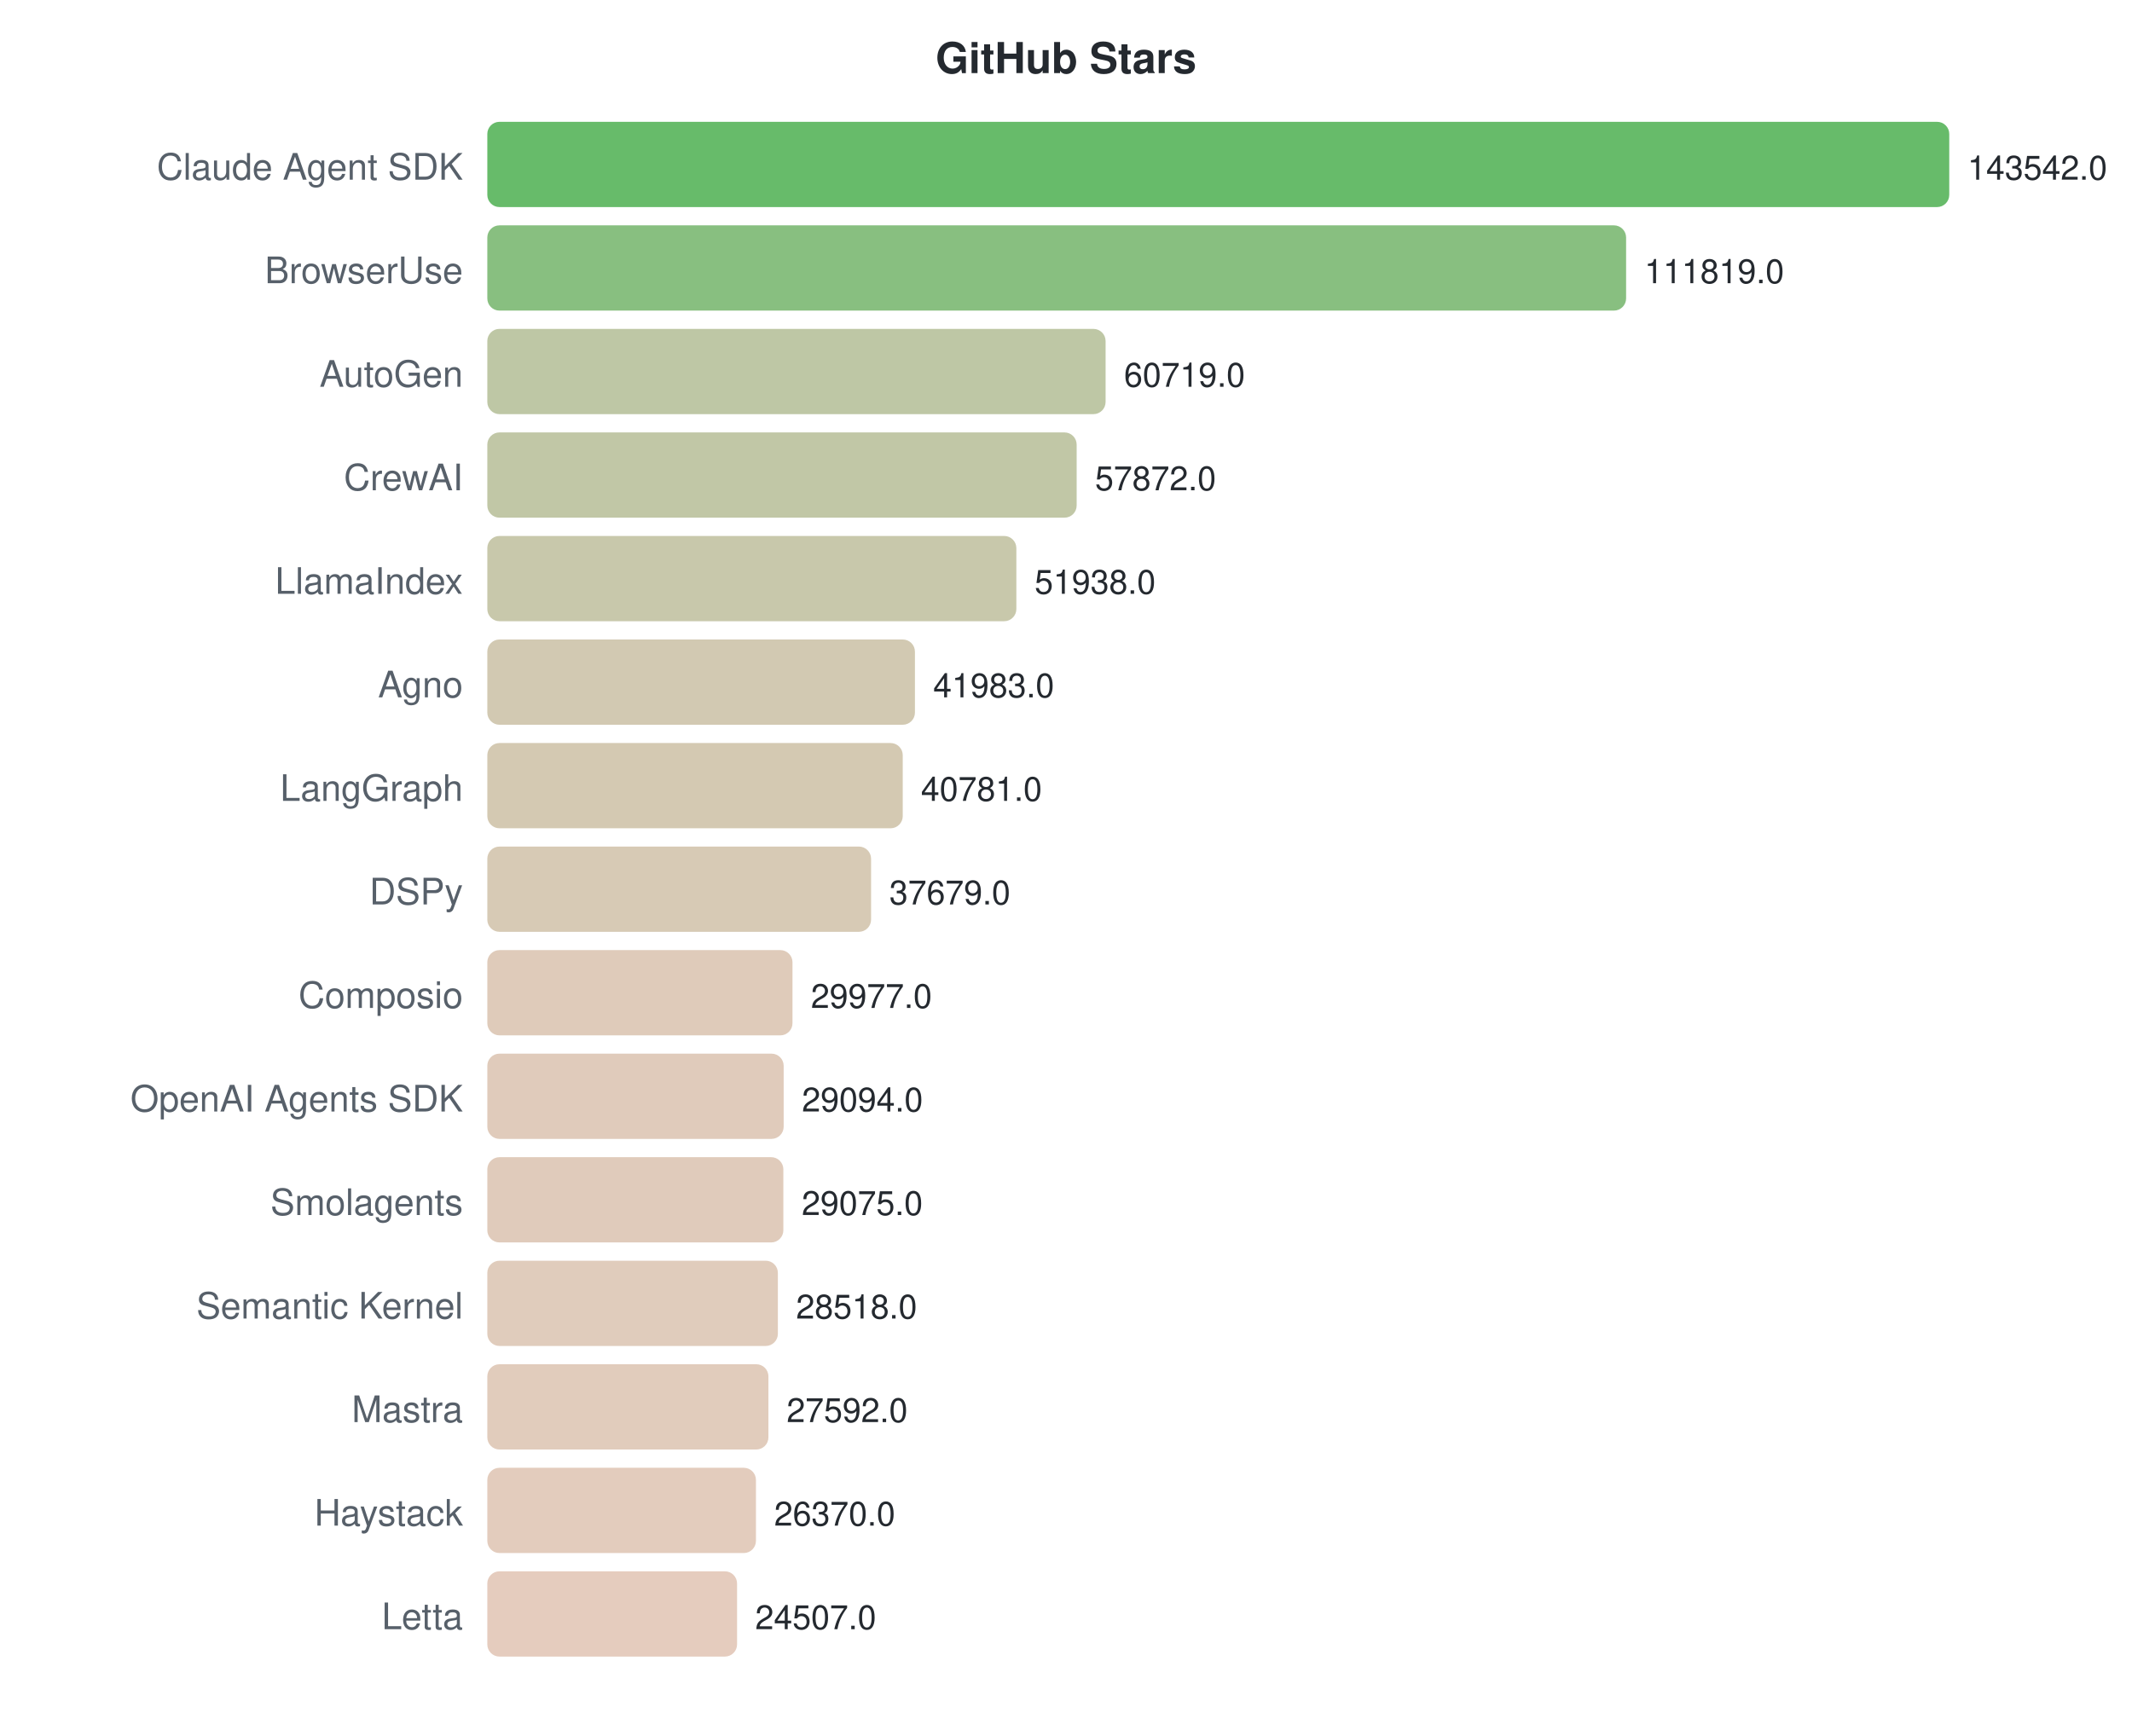
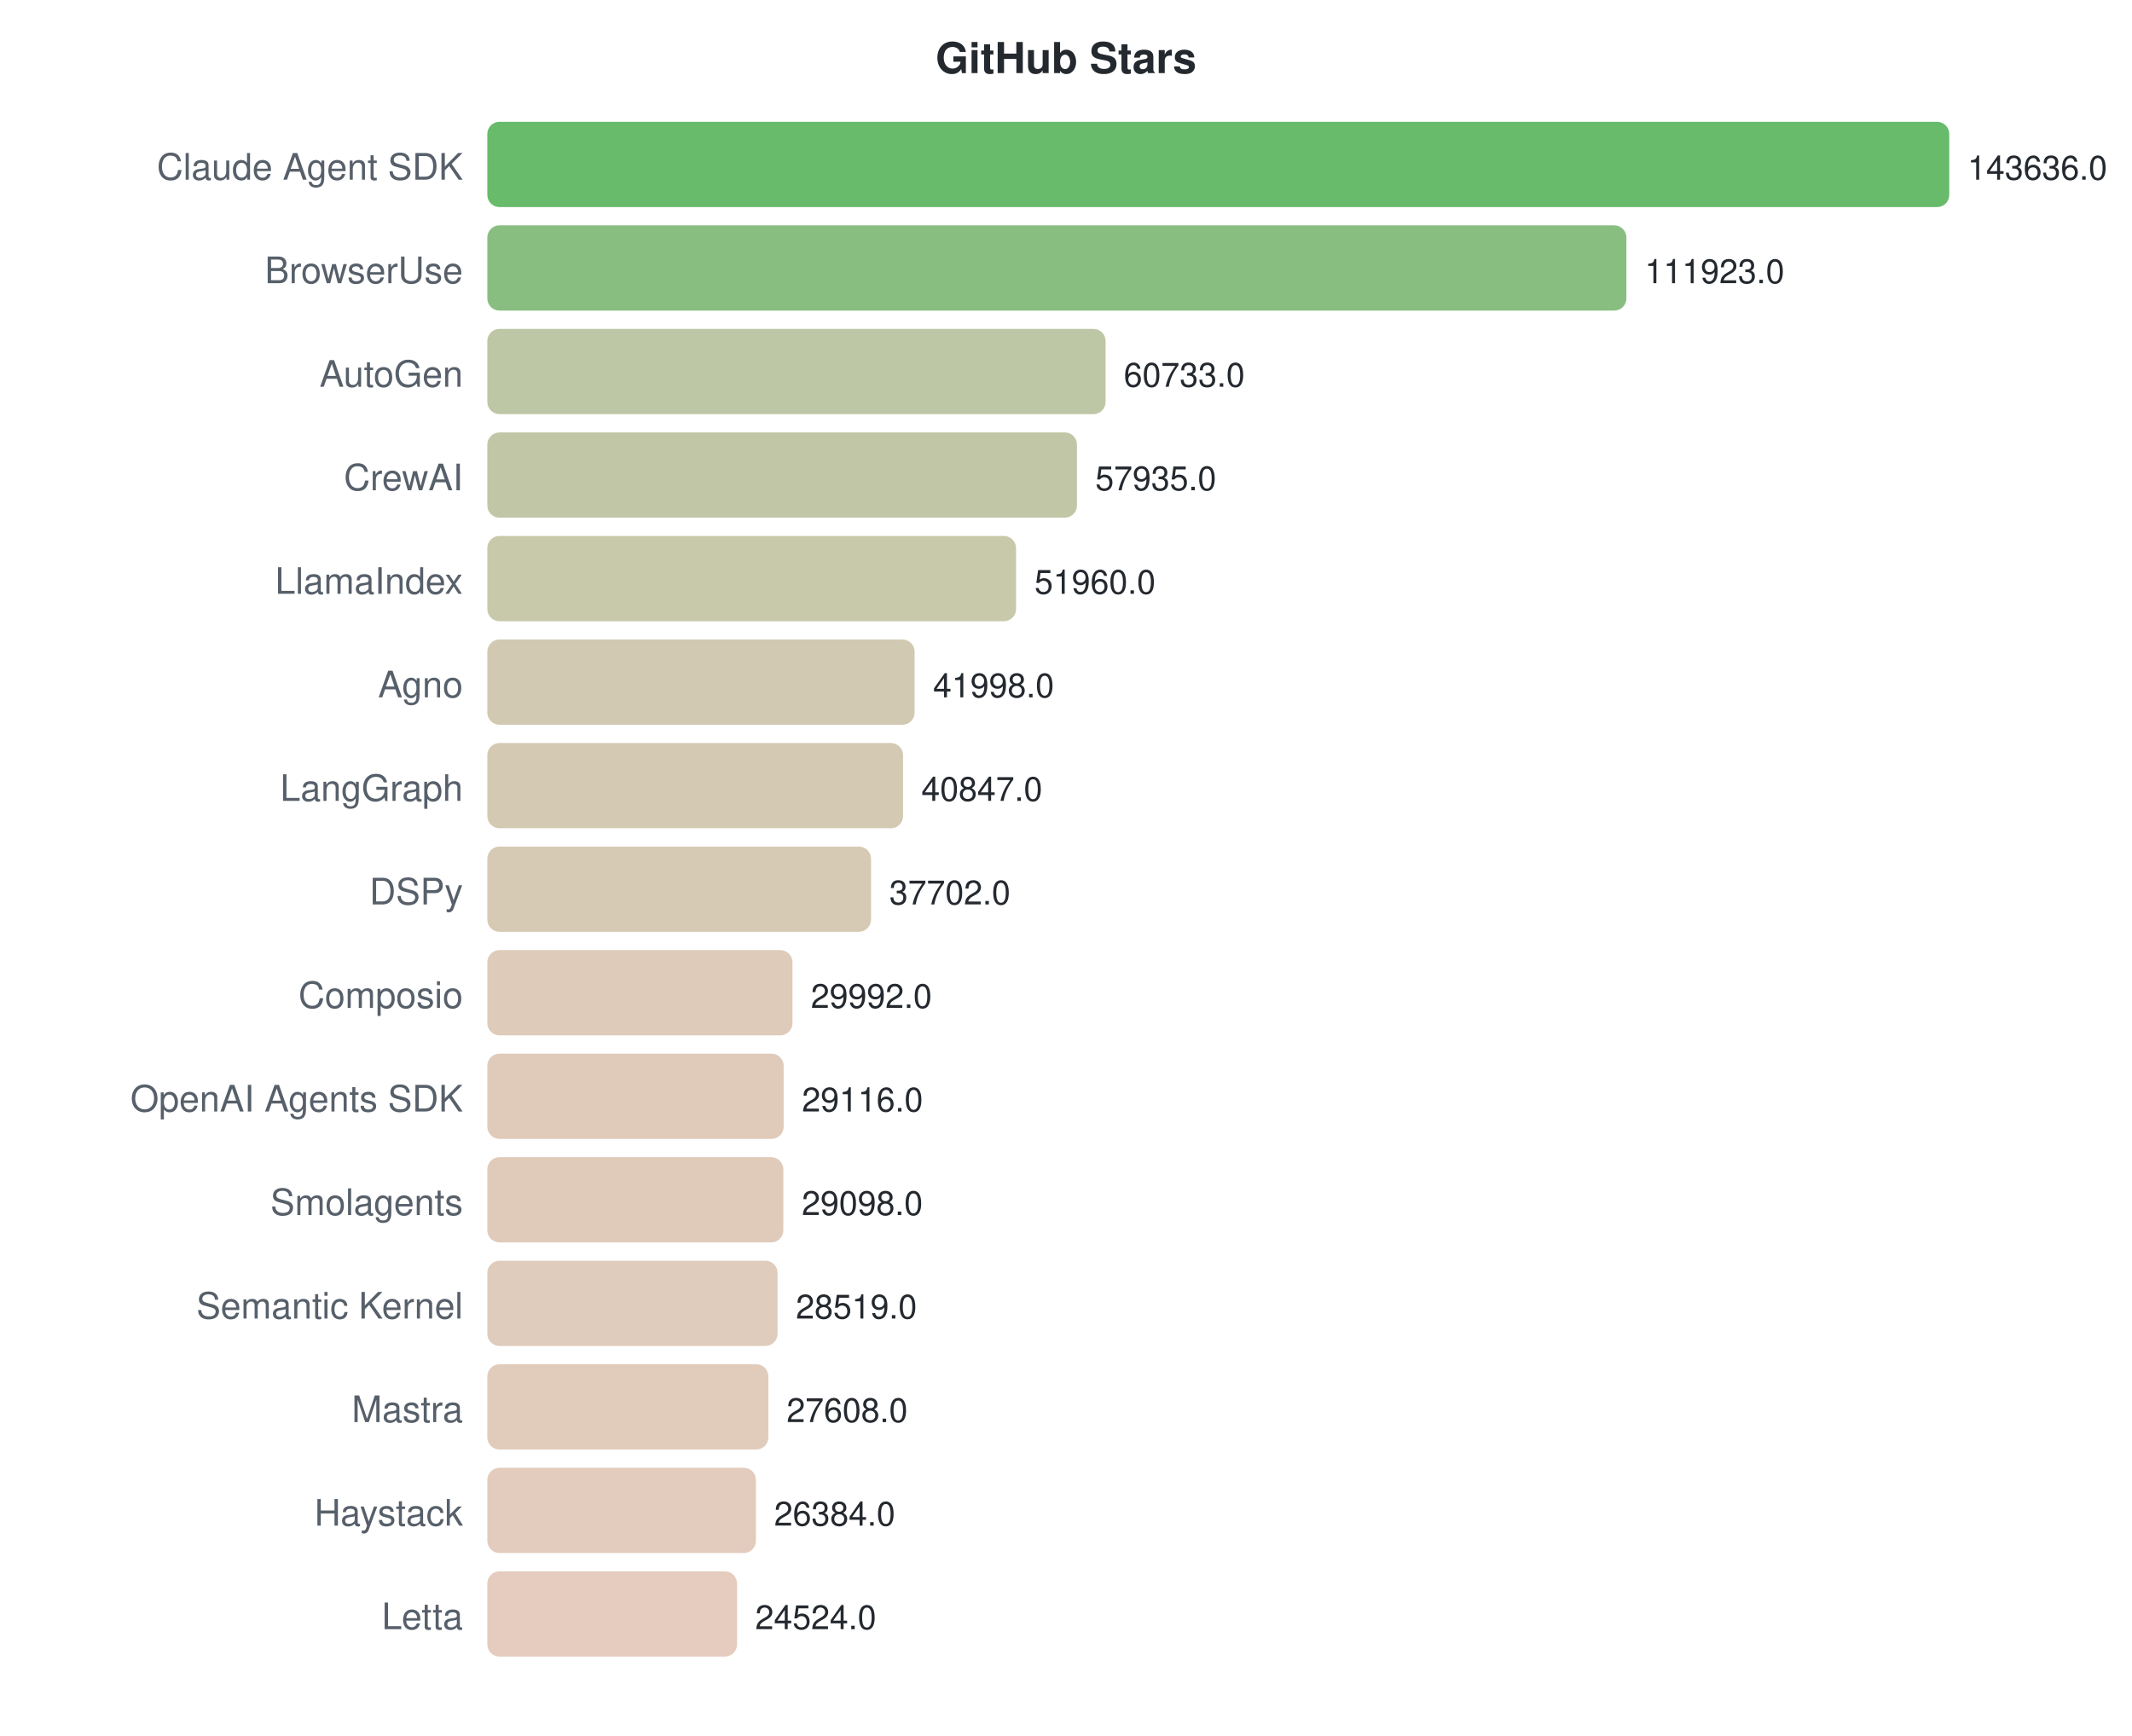
<svg xmlns="http://www.w3.org/2000/svg" width="700" height="570">
  <style>text { font-family: -apple-system, BlinkMacSystemFont, "Segoe UI", Helvetica, Arial, sans-serif; }</style>
  <text x="350" y="24" text-anchor="middle" font-size="14" font-weight="bold" fill="#24292f">GitHub Stars</text>
  <text x="152" y="59" text-anchor="end" font-size="12" fill="#57606a">Claude Agent SDK</text>
  <rect x="160" y="40" width="480.0" height="28" rx="4" fill="#4caf50" opacity="0.85" />
-   <text x="646.0" y="59" font-size="11" fill="#24292f">143542.0</text>
+   <text x="646.0" y="59" font-size="11" fill="#24292f">143636.0</text>
  <text x="152" y="93" text-anchor="end" font-size="12" fill="#57606a">BrowserUse</text>
-   <rect x="160" y="74" width="373.9" height="28" rx="4" fill="#73b46a" opacity="0.85" />
-   <text x="539.919" y="93" font-size="11" fill="#24292f">111819.0</text>
+   <rect x="160" y="74" width="374.0" height="28" rx="4" fill="#73b46a" opacity="0.85" />
+   <text x="540.022" y="93" font-size="11" fill="#24292f">111923.0</text>
  <text x="152" y="127" text-anchor="end" font-size="12" fill="#57606a">AutoGen</text>
  <rect x="160" y="108" width="203.0" height="28" rx="4" fill="#b3bd95" opacity="0.85" />
-   <text x="369.042" y="127" font-size="11" fill="#24292f">60719.0</text>
+   <text x="368.956" y="127" font-size="11" fill="#24292f">60733.0</text>
  <text x="152" y="161" text-anchor="end" font-size="12" fill="#57606a">CrewAI</text>
-   <rect x="160" y="142" width="193.5" height="28" rx="4" fill="#b6bd97" opacity="0.85" />
-   <text x="359.522" y="161" font-size="11" fill="#24292f">57872.0</text>
+   <rect x="160" y="142" width="193.6" height="28" rx="4" fill="#b6bd97" opacity="0.85" />
+   <text x="359.606" y="161" font-size="11" fill="#24292f">57935.0</text>
  <text x="152" y="195" text-anchor="end" font-size="12" fill="#57606a">LlamaIndex</text>
-   <rect x="160" y="176" width="173.7" height="28" rx="4" fill="#bebe9c" opacity="0.85" />
-   <text x="339.679" y="195" font-size="11" fill="#24292f">51938.0</text>
+   <rect x="160" y="176" width="173.6" height="28" rx="4" fill="#bebe9c" opacity="0.85" />
+   <text x="339.639" y="195" font-size="11" fill="#24292f">51960.0</text>
  <text x="152" y="229" text-anchor="end" font-size="12" fill="#57606a">Agno</text>
-   <rect x="160" y="210" width="140.4" height="28" rx="4" fill="#cac0a4" opacity="0.85" />
-   <text x="306.39" y="229" font-size="11" fill="#24292f">41983.0</text>
+   <rect x="160" y="210" width="140.3" height="28" rx="4" fill="#cac0a4" opacity="0.85" />
+   <text x="306.348" y="229" font-size="11" fill="#24292f">41998.0</text>
  <text x="152" y="263" text-anchor="end" font-size="12" fill="#57606a">LangGraph</text>
-   <rect x="160" y="244" width="136.4" height="28" rx="4" fill="#ccc0a5" opacity="0.85" />
-   <text x="302.37" y="263" font-size="11" fill="#24292f">40781.0</text>
+   <rect x="160" y="244" width="136.5" height="28" rx="4" fill="#ccc0a5" opacity="0.85" />
+   <text x="302.502" y="263" font-size="11" fill="#24292f">40847.0</text>
  <text x="152" y="297" text-anchor="end" font-size="12" fill="#57606a">DSPy</text>
  <rect x="160" y="278" width="126.0" height="28" rx="4" fill="#d0c1a8" opacity="0.85" />
-   <text x="291.997" y="297" font-size="11" fill="#24292f">37679.0</text>
+   <text x="291.992" y="297" font-size="11" fill="#24292f">37702.0</text>
  <text x="152" y="331" text-anchor="end" font-size="12" fill="#57606a">Composio</text>
  <rect x="160" y="312" width="100.2" height="28" rx="4" fill="#d9c2ae" opacity="0.85" />
-   <text x="266.242" y="331" font-size="11" fill="#24292f">29977.0</text>
+   <text x="266.227" y="331" font-size="11" fill="#24292f">29992.0</text>
  <text x="152" y="365" text-anchor="end" font-size="12" fill="#57606a">OpenAI Agents SDK</text>
  <rect x="160" y="346" width="97.3" height="28" rx="4" fill="#dac2af" opacity="0.85" />
-   <text x="263.289" y="365" font-size="11" fill="#24292f">29094.0</text>
+   <text x="263.299" y="365" font-size="11" fill="#24292f">29116.0</text>
  <text x="152" y="399" text-anchor="end" font-size="12" fill="#57606a">Smolagents</text>
  <rect x="160" y="380" width="97.2" height="28" rx="4" fill="#dac2af" opacity="0.85" />
-   <text x="263.226" y="399" font-size="11" fill="#24292f">29075.0</text>
+   <text x="263.239" y="399" font-size="11" fill="#24292f">29098.0</text>
  <text x="152" y="433" text-anchor="end" font-size="12" fill="#57606a">Semantic Kernel</text>
-   <rect x="160" y="414" width="95.4" height="28" rx="4" fill="#dbc3b0" opacity="0.85" />
-   <text x="261.363" y="433" font-size="11" fill="#24292f">28518.0</text>
+   <rect x="160" y="414" width="95.3" height="28" rx="4" fill="#dbc3b0" opacity="0.85" />
+   <text x="261.304" y="433" font-size="11" fill="#24292f">28519.0</text>
  <text x="152" y="467" text-anchor="end" font-size="12" fill="#57606a">Mastra</text>
  <rect x="160" y="448" width="92.3" height="28" rx="4" fill="#dcc3b0" opacity="0.85" />
-   <text x="258.267" y="467" font-size="11" fill="#24292f">27592.0</text>
+   <text x="258.26" y="467" font-size="11" fill="#24292f">27608.0</text>
  <text x="152" y="501" text-anchor="end" font-size="12" fill="#57606a">Haystack</text>
  <rect x="160" y="482" width="88.2" height="28" rx="4" fill="#dec3b1" opacity="0.85" />
-   <text x="254.18" y="501" font-size="11" fill="#24292f">26370.0</text>
+   <text x="254.17" y="501" font-size="11" fill="#24292f">26384.0</text>
  <text x="152" y="535" text-anchor="end" font-size="12" fill="#57606a">Letta</text>
  <rect x="160" y="516" width="82.0" height="28" rx="4" fill="#e0c3b3" opacity="0.85" />
-   <text x="247.951" y="535" font-size="11" fill="#24292f">24507.0</text>
+   <text x="247.954" y="535" font-size="11" fill="#24292f">24524.0</text>
</svg>
